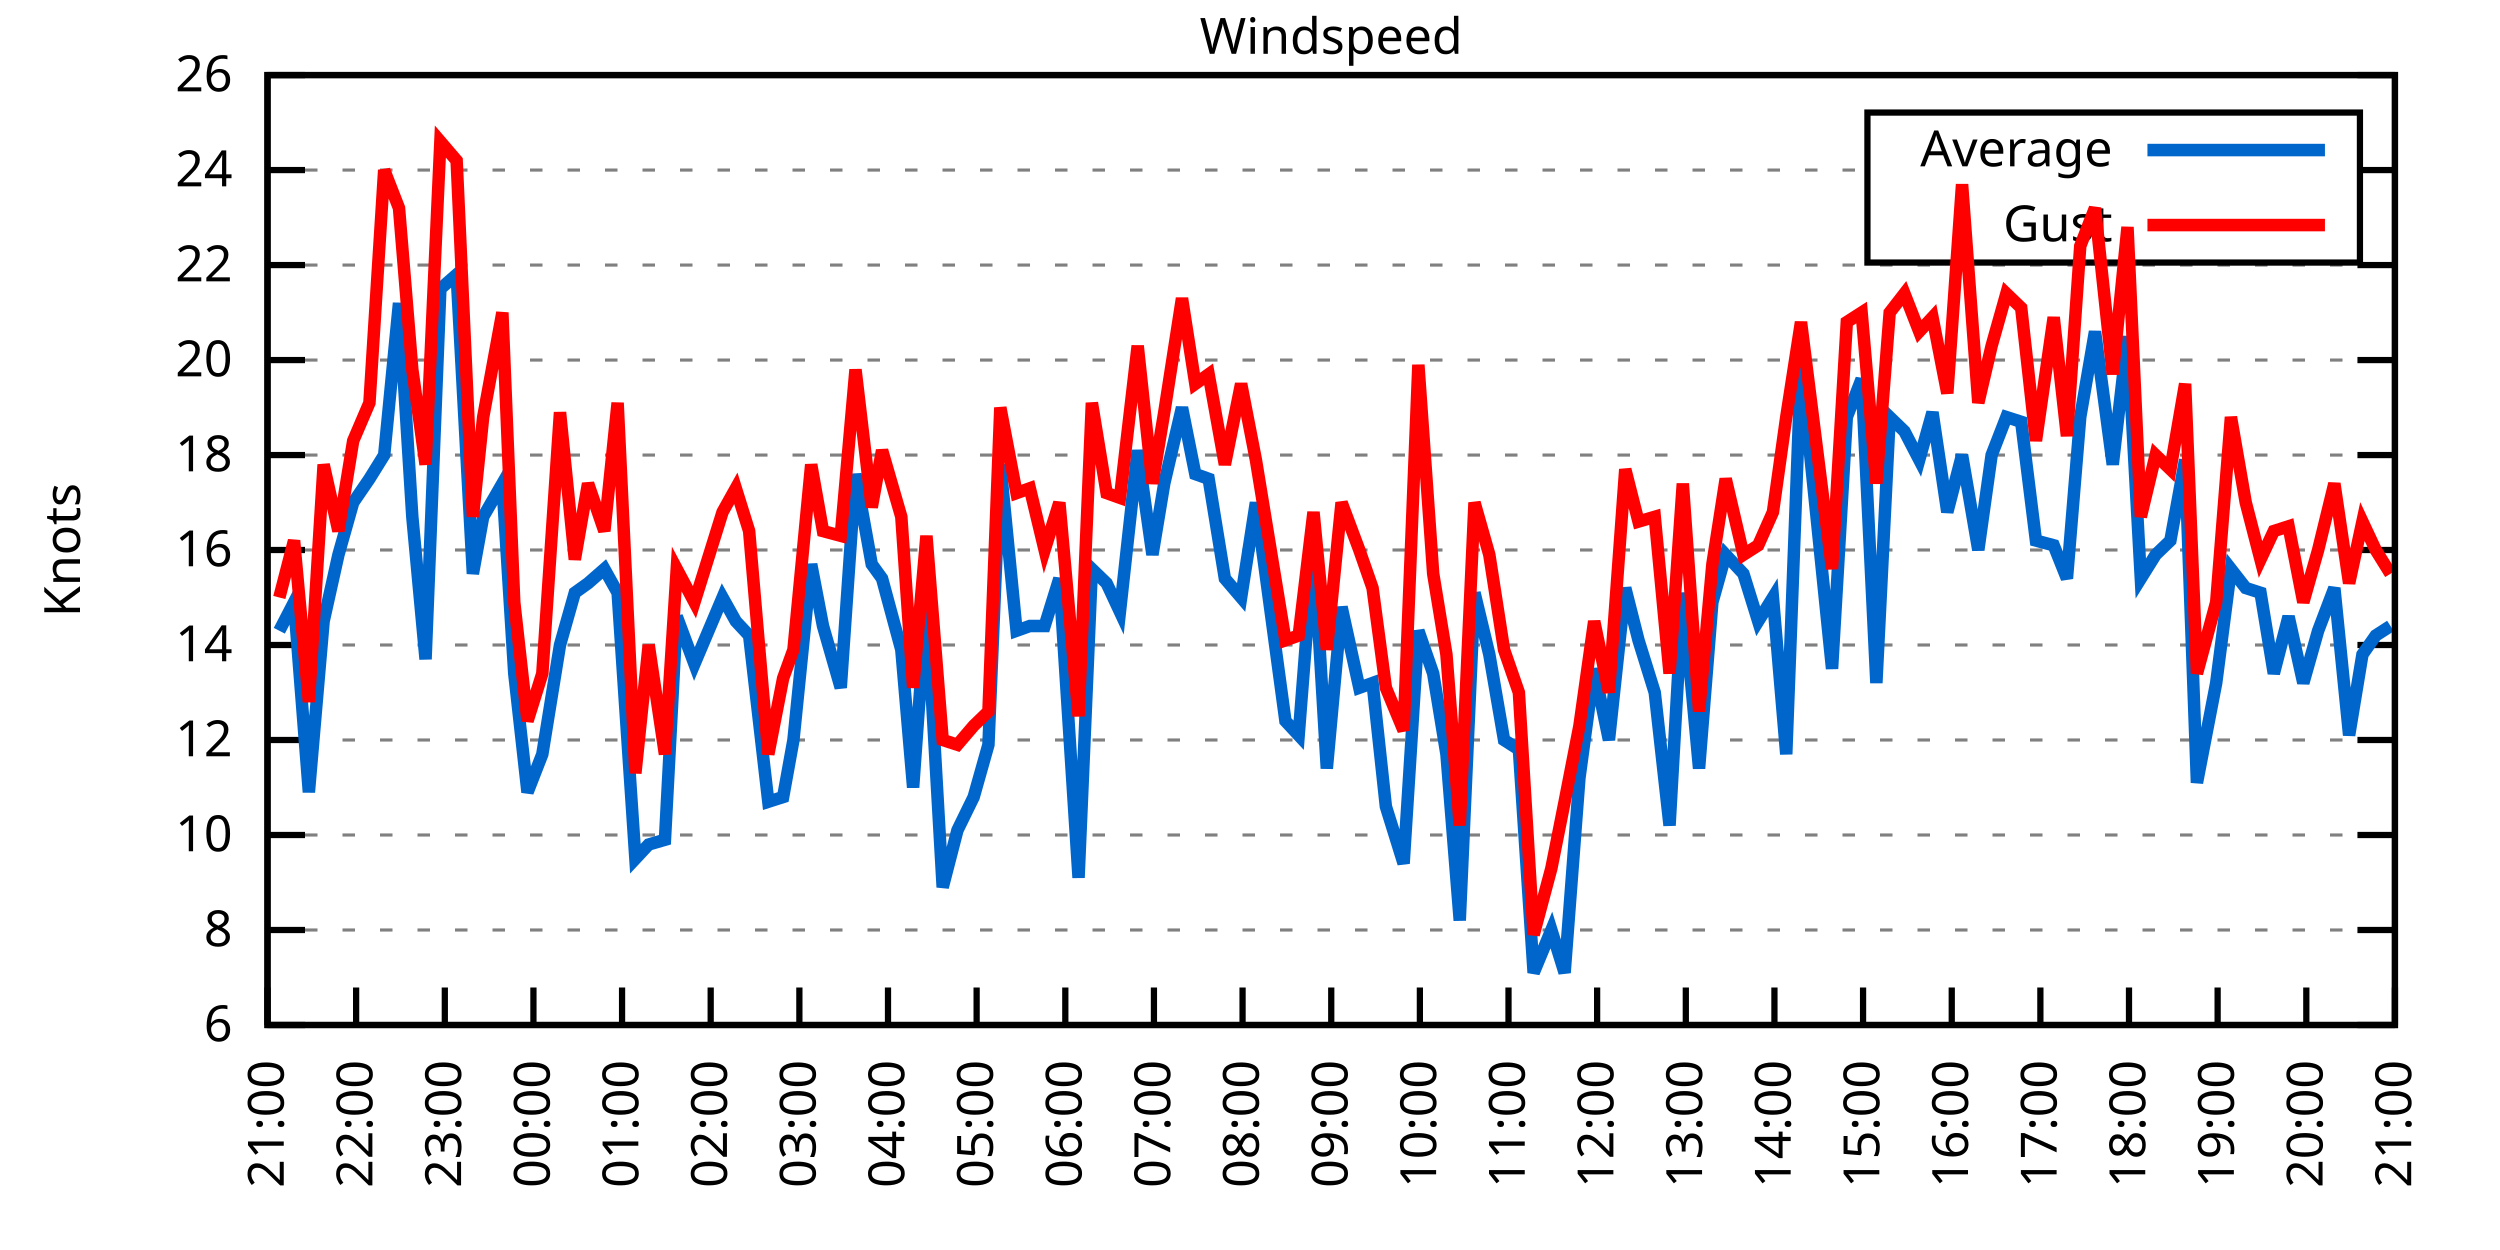
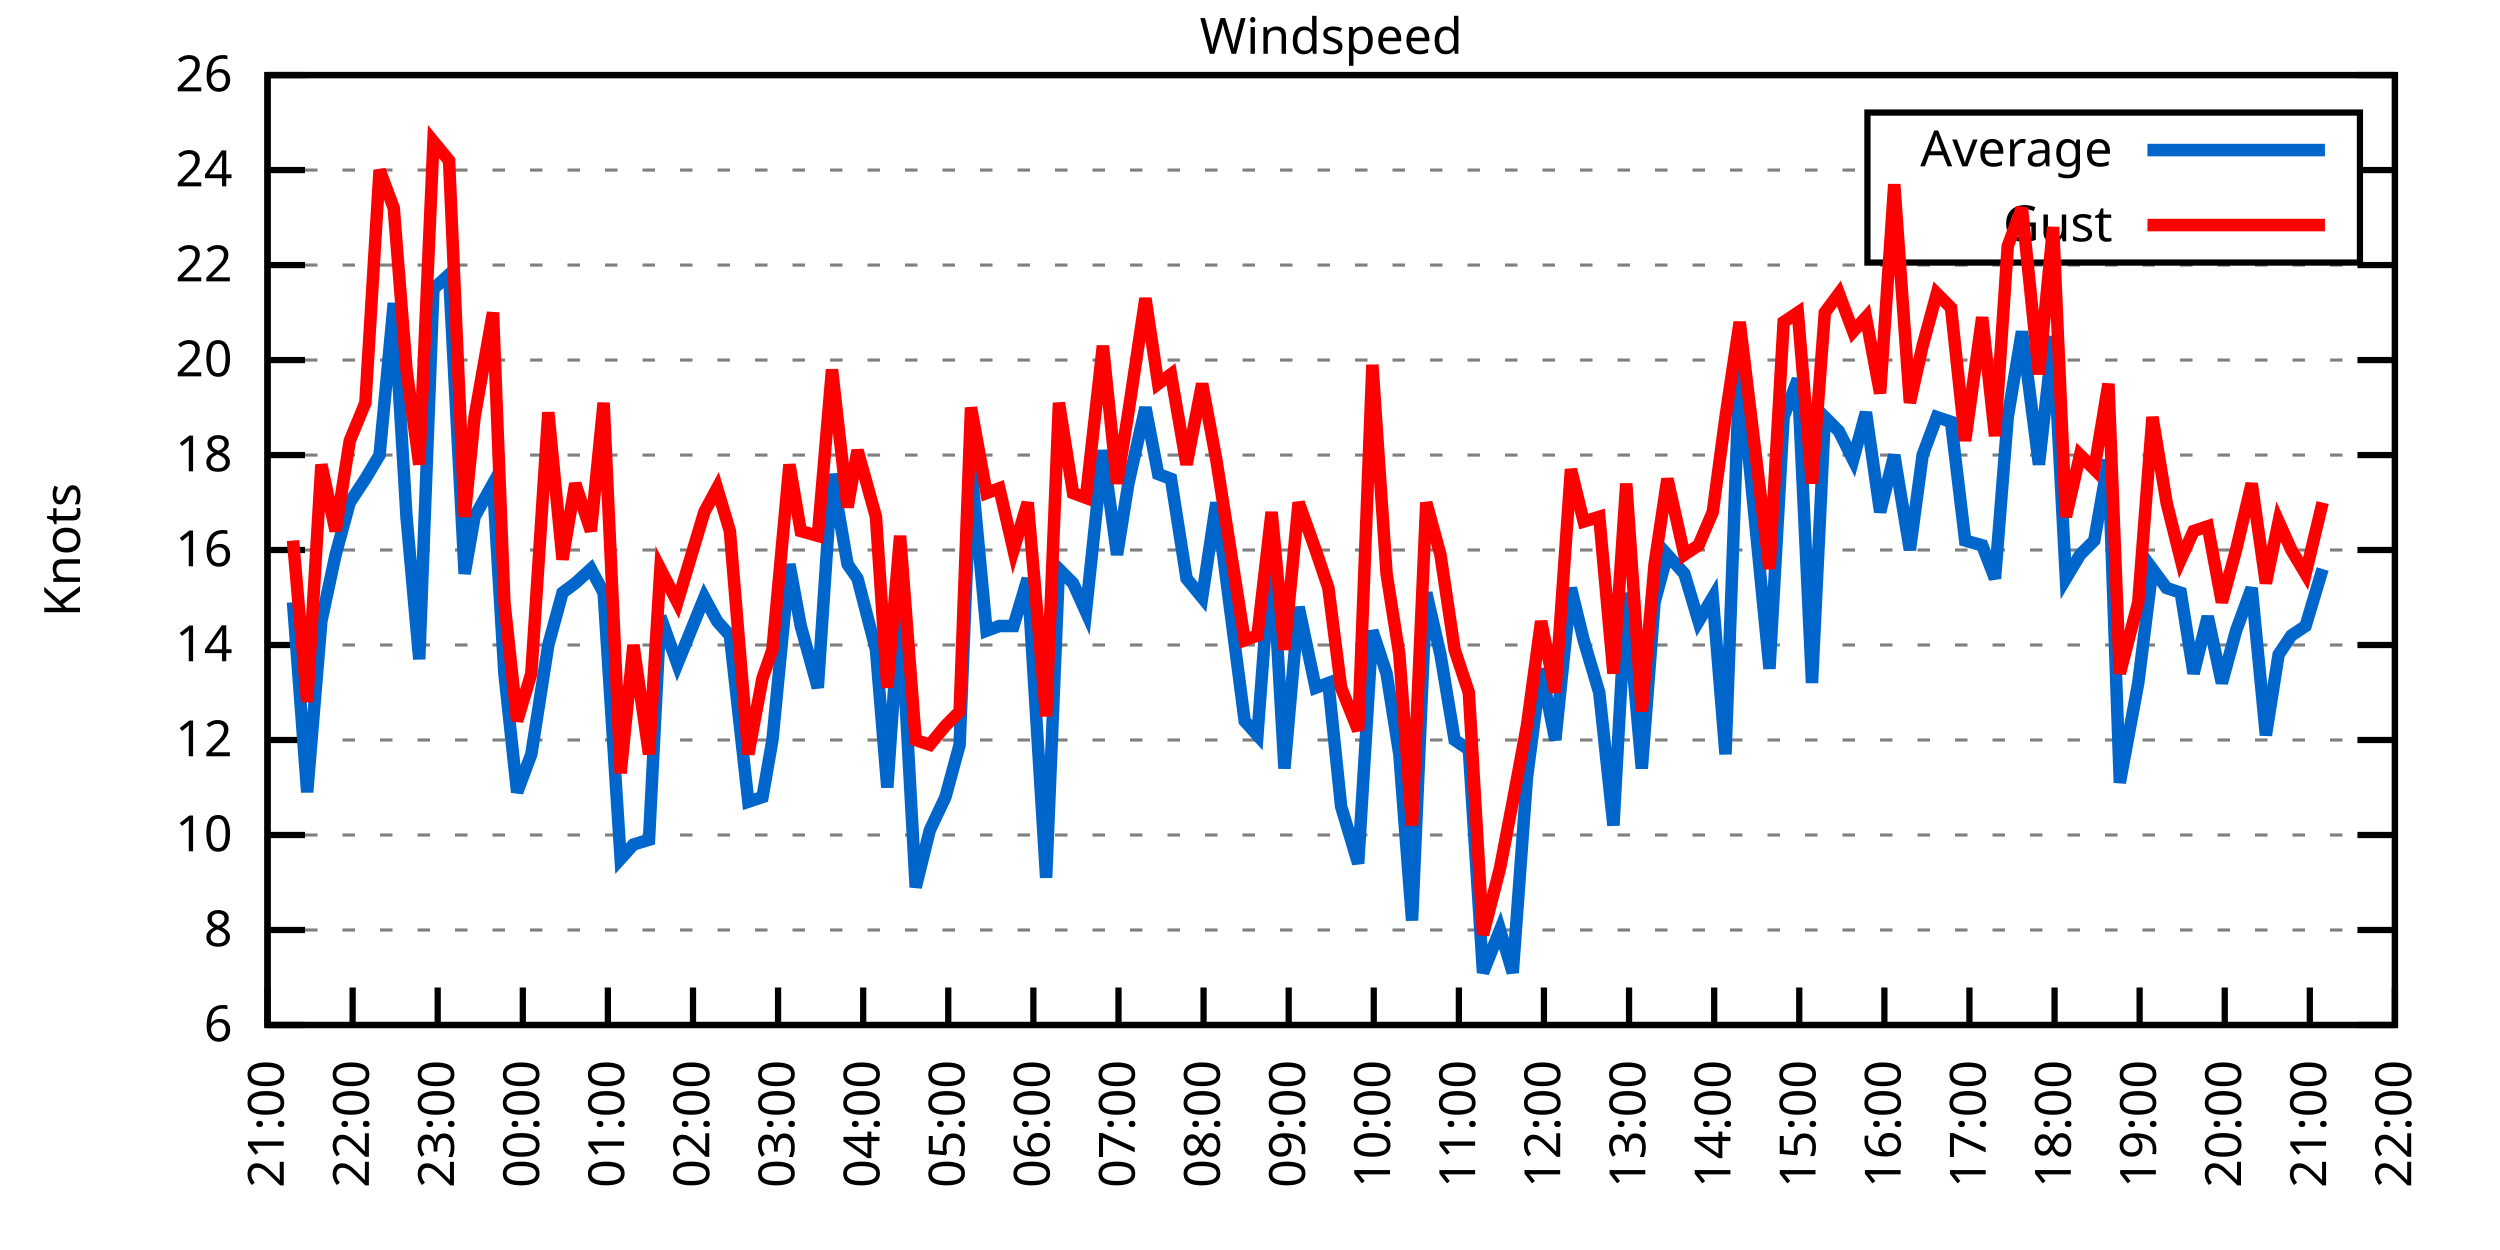
<svg xmlns="http://www.w3.org/2000/svg" xmlns:xlink="http://www.w3.org/1999/xlink" width="400" height="200" viewBox="0 0 400 200">
  <g id="gnuplot_canvas">
    <rect x="0" y="0" width="400" height="200" fill="none" />
    <defs>
      <circle id="gpDot" r="0.5" stroke-width="0.5" stroke="currentColor" />
      <path id="gpPt0" stroke-width="0.333" stroke="currentColor" d="M-1,0 h2 M0,-1 v2" />
      <path id="gpPt1" stroke-width="0.333" stroke="currentColor" d="M-1,-1 L1,1 M1,-1 L-1,1" />
      <path id="gpPt2" stroke-width="0.333" stroke="currentColor" d="M-1,0 L1,0 M0,-1 L0,1 M-1,-1 L1,1 M-1,1 L1,-1" />
      <rect id="gpPt3" stroke-width="0.333" stroke="currentColor" x="-1" y="-1" width="2" height="2" />
      <rect id="gpPt4" stroke-width="0.333" stroke="currentColor" fill="currentColor" x="-1" y="-1" width="2" height="2" />
      <circle id="gpPt5" stroke-width="0.333" stroke="currentColor" cx="0" cy="0" r="1" />
      <use xlink:href="#gpPt5" id="gpPt6" fill="currentColor" stroke="none" />
      <path id="gpPt7" stroke-width="0.333" stroke="currentColor" d="M0,-1.33 L-1.33,0.67 L1.33,0.67 z" />
      <use xlink:href="#gpPt7" id="gpPt8" fill="currentColor" stroke="none" />
      <use xlink:href="#gpPt7" id="gpPt9" stroke="currentColor" transform="rotate(180)" />
      <use xlink:href="#gpPt9" id="gpPt10" fill="currentColor" stroke="none" />
      <use xlink:href="#gpPt3" id="gpPt11" stroke="currentColor" transform="rotate(45)" />
      <use xlink:href="#gpPt11" id="gpPt12" fill="currentColor" stroke="none" />
      <path id="gpPt13" stroke-width="0.333" stroke="currentColor" d="M0,1.330 L1.265,0.411 L0.782,-1.067 L-0.782,-1.076 L-1.265,0.411 z" />
      <use xlink:href="#gpPt13" id="gpPt14" fill="currentColor" stroke="none" />
      <filter id="textbox" filterUnits="objectBoundingBox" x="0" y="0" height="1" width="1">
        <feFlood flood-color="white" flood-opacity="1" result="bgnd" />
        <feComposite in="SourceGraphic" in2="bgnd" operator="atop" />
      </filter>
      <filter id="greybox" filterUnits="objectBoundingBox" x="0" y="0" height="1" width="1">
        <feFlood flood-color="lightgrey" flood-opacity="1" result="grey" />
        <feComposite in="SourceGraphic" in2="grey" operator="atop" />
      </filter>
    </defs>
    <g fill="none" color="white" stroke="currentColor" stroke-width="1.00" stroke-linecap="butt" stroke-linejoin="miter">
</g>
    <g fill="none" color="black" stroke="currentColor" stroke-width="1.00" stroke-linecap="butt" stroke-linejoin="miter">
      <g stroke="none" shape-rendering="crispEdges">
        <polygon fill="rgb(255, 255, 255)" points="42.80,164.00 383.18,164.00 383.18,12.02 42.80,12.02 " />
      </g>
    </g>
    <g fill="none" color="black" stroke="currentColor" stroke-width="1.00" stroke-linecap="butt" stroke-linejoin="miter">
</g>
    <g fill="none" color="black" stroke="black" stroke-width="0.50" stroke-linecap="butt" stroke-linejoin="miter">
</g>
    <g fill="none" color="gray" stroke="currentColor" stroke-width="0.50" stroke-linecap="butt" stroke-linejoin="miter">
      <path stroke="gray" stroke-dasharray="2,4" class="gridline" d="M42.80,164.00 L383.19,164.00  " />
    </g>
    <g fill="none" color="gray" stroke="gray" stroke-width="1.00" stroke-linecap="butt" stroke-linejoin="miter">
</g>
    <g fill="none" color="black" stroke="currentColor" stroke-width="1.00" stroke-linecap="butt" stroke-linejoin="miter">
      <path stroke="black" d="M42.80,164.00 L48.80,164.00 M383.19,164.00 L377.19,164.00  " />
      <g transform="translate(37.20,166.60)" stroke="none" fill="black" font-family="Sans" font-size="8.00" text-anchor="end">
        <text>
          <tspan font-family="Sans"> 6</tspan>
        </text>
      </g>
    </g>
    <g fill="none" color="black" stroke="currentColor" stroke-width="1.00" stroke-linecap="butt" stroke-linejoin="miter">
</g>
    <g fill="none" color="black" stroke="black" stroke-width="0.50" stroke-linecap="butt" stroke-linejoin="miter">
</g>
    <g fill="none" color="gray" stroke="currentColor" stroke-width="0.50" stroke-linecap="butt" stroke-linejoin="miter">
      <path stroke="gray" stroke-dasharray="2,4" class="gridline" d="M42.80,148.80 L383.19,148.80  " />
    </g>
    <g fill="none" color="gray" stroke="gray" stroke-width="1.00" stroke-linecap="butt" stroke-linejoin="miter">
</g>
    <g fill="none" color="black" stroke="currentColor" stroke-width="1.00" stroke-linecap="butt" stroke-linejoin="miter">
      <path stroke="black" d="M42.80,148.80 L48.80,148.80 M383.19,148.80 L377.19,148.80  " />
      <g transform="translate(37.20,151.40)" stroke="none" fill="black" font-family="Sans" font-size="8.00" text-anchor="end">
        <text>
          <tspan font-family="Sans"> 8</tspan>
        </text>
      </g>
    </g>
    <g fill="none" color="black" stroke="currentColor" stroke-width="1.00" stroke-linecap="butt" stroke-linejoin="miter">
</g>
    <g fill="none" color="black" stroke="black" stroke-width="0.50" stroke-linecap="butt" stroke-linejoin="miter">
</g>
    <g fill="none" color="gray" stroke="currentColor" stroke-width="0.50" stroke-linecap="butt" stroke-linejoin="miter">
      <path stroke="gray" stroke-dasharray="2,4" class="gridline" d="M42.80,133.60 L383.19,133.60  " />
    </g>
    <g fill="none" color="gray" stroke="gray" stroke-width="1.00" stroke-linecap="butt" stroke-linejoin="miter">
</g>
    <g fill="none" color="black" stroke="currentColor" stroke-width="1.00" stroke-linecap="butt" stroke-linejoin="miter">
      <path stroke="black" d="M42.80,133.60 L48.80,133.60 M383.19,133.60 L377.19,133.60  " />
      <g transform="translate(37.20,136.20)" stroke="none" fill="black" font-family="Sans" font-size="8.00" text-anchor="end">
        <text>
          <tspan font-family="Sans"> 10</tspan>
        </text>
      </g>
    </g>
    <g fill="none" color="black" stroke="currentColor" stroke-width="1.00" stroke-linecap="butt" stroke-linejoin="miter">
</g>
    <g fill="none" color="black" stroke="black" stroke-width="0.50" stroke-linecap="butt" stroke-linejoin="miter">
</g>
    <g fill="none" color="gray" stroke="currentColor" stroke-width="0.50" stroke-linecap="butt" stroke-linejoin="miter">
      <path stroke="gray" stroke-dasharray="2,4" class="gridline" d="M42.80,118.40 L383.19,118.40  " />
    </g>
    <g fill="none" color="gray" stroke="gray" stroke-width="1.00" stroke-linecap="butt" stroke-linejoin="miter">
</g>
    <g fill="none" color="black" stroke="currentColor" stroke-width="1.00" stroke-linecap="butt" stroke-linejoin="miter">
      <path stroke="black" d="M42.80,118.40 L48.80,118.40 M383.19,118.40 L377.19,118.40  " />
      <g transform="translate(37.20,121.00)" stroke="none" fill="black" font-family="Sans" font-size="8.00" text-anchor="end">
        <text>
          <tspan font-family="Sans"> 12</tspan>
        </text>
      </g>
    </g>
    <g fill="none" color="black" stroke="currentColor" stroke-width="1.00" stroke-linecap="butt" stroke-linejoin="miter">
</g>
    <g fill="none" color="black" stroke="black" stroke-width="0.50" stroke-linecap="butt" stroke-linejoin="miter">
</g>
    <g fill="none" color="gray" stroke="currentColor" stroke-width="0.50" stroke-linecap="butt" stroke-linejoin="miter">
      <path stroke="gray" stroke-dasharray="2,4" class="gridline" d="M42.80,103.20 L383.19,103.20  " />
    </g>
    <g fill="none" color="gray" stroke="gray" stroke-width="1.00" stroke-linecap="butt" stroke-linejoin="miter">
</g>
    <g fill="none" color="black" stroke="currentColor" stroke-width="1.00" stroke-linecap="butt" stroke-linejoin="miter">
      <path stroke="black" d="M42.80,103.20 L48.80,103.20 M383.19,103.20 L377.19,103.20  " />
      <g transform="translate(37.20,105.80)" stroke="none" fill="black" font-family="Sans" font-size="8.00" text-anchor="end">
        <text>
          <tspan font-family="Sans"> 14</tspan>
        </text>
      </g>
    </g>
    <g fill="none" color="black" stroke="currentColor" stroke-width="1.00" stroke-linecap="butt" stroke-linejoin="miter">
</g>
    <g fill="none" color="black" stroke="black" stroke-width="0.50" stroke-linecap="butt" stroke-linejoin="miter">
</g>
    <g fill="none" color="gray" stroke="currentColor" stroke-width="0.50" stroke-linecap="butt" stroke-linejoin="miter">
      <path stroke="gray" stroke-dasharray="2,4" class="gridline" d="M42.80,88.00 L383.19,88.00  " />
    </g>
    <g fill="none" color="gray" stroke="gray" stroke-width="1.00" stroke-linecap="butt" stroke-linejoin="miter">
</g>
    <g fill="none" color="black" stroke="currentColor" stroke-width="1.00" stroke-linecap="butt" stroke-linejoin="miter">
      <path stroke="black" d="M42.80,88.00 L48.80,88.00 M383.19,88.00 L377.19,88.00  " />
      <g transform="translate(37.20,90.60)" stroke="none" fill="black" font-family="Sans" font-size="8.00" text-anchor="end">
        <text>
          <tspan font-family="Sans"> 16</tspan>
        </text>
      </g>
    </g>
    <g fill="none" color="black" stroke="currentColor" stroke-width="1.00" stroke-linecap="butt" stroke-linejoin="miter">
</g>
    <g fill="none" color="black" stroke="black" stroke-width="0.50" stroke-linecap="butt" stroke-linejoin="miter">
</g>
    <g fill="none" color="gray" stroke="currentColor" stroke-width="0.50" stroke-linecap="butt" stroke-linejoin="miter">
      <path stroke="gray" stroke-dasharray="2,4" class="gridline" d="M42.80,72.81 L383.19,72.81  " />
    </g>
    <g fill="none" color="gray" stroke="gray" stroke-width="1.00" stroke-linecap="butt" stroke-linejoin="miter">
</g>
    <g fill="none" color="black" stroke="currentColor" stroke-width="1.00" stroke-linecap="butt" stroke-linejoin="miter">
      <path stroke="black" d="M42.80,72.81 L48.80,72.81 M383.19,72.81 L377.19,72.81  " />
      <g transform="translate(37.20,75.41)" stroke="none" fill="black" font-family="Sans" font-size="8.00" text-anchor="end">
        <text>
          <tspan font-family="Sans"> 18</tspan>
        </text>
      </g>
    </g>
    <g fill="none" color="black" stroke="currentColor" stroke-width="1.00" stroke-linecap="butt" stroke-linejoin="miter">
</g>
    <g fill="none" color="black" stroke="black" stroke-width="0.50" stroke-linecap="butt" stroke-linejoin="miter">
</g>
    <g fill="none" color="gray" stroke="currentColor" stroke-width="0.50" stroke-linecap="butt" stroke-linejoin="miter">
      <path stroke="gray" stroke-dasharray="2,4" class="gridline" d="M42.80,57.61 L383.19,57.61  " />
    </g>
    <g fill="none" color="gray" stroke="gray" stroke-width="1.00" stroke-linecap="butt" stroke-linejoin="miter">
</g>
    <g fill="none" color="black" stroke="currentColor" stroke-width="1.00" stroke-linecap="butt" stroke-linejoin="miter">
      <path stroke="black" d="M42.80,57.61 L48.80,57.61 M383.19,57.61 L377.19,57.61  " />
      <g transform="translate(37.20,60.21)" stroke="none" fill="black" font-family="Sans" font-size="8.00" text-anchor="end">
        <text>
          <tspan font-family="Sans"> 20</tspan>
        </text>
      </g>
    </g>
    <g fill="none" color="black" stroke="currentColor" stroke-width="1.00" stroke-linecap="butt" stroke-linejoin="miter">
</g>
    <g fill="none" color="black" stroke="black" stroke-width="0.50" stroke-linecap="butt" stroke-linejoin="miter">
</g>
    <g fill="none" color="gray" stroke="currentColor" stroke-width="0.50" stroke-linecap="butt" stroke-linejoin="miter">
      <path stroke="gray" stroke-dasharray="2,4" class="gridline" d="M42.80,42.41 L383.19,42.41  " />
    </g>
    <g fill="none" color="gray" stroke="gray" stroke-width="1.00" stroke-linecap="butt" stroke-linejoin="miter">
</g>
    <g fill="none" color="black" stroke="currentColor" stroke-width="1.00" stroke-linecap="butt" stroke-linejoin="miter">
      <path stroke="black" d="M42.80,42.41 L48.80,42.41 M383.19,42.41 L377.19,42.41  " />
      <g transform="translate(37.20,45.01)" stroke="none" fill="black" font-family="Sans" font-size="8.00" text-anchor="end">
        <text>
          <tspan font-family="Sans"> 22</tspan>
        </text>
      </g>
    </g>
    <g fill="none" color="black" stroke="currentColor" stroke-width="1.00" stroke-linecap="butt" stroke-linejoin="miter">
</g>
    <g fill="none" color="black" stroke="black" stroke-width="0.50" stroke-linecap="butt" stroke-linejoin="miter">
</g>
    <g fill="none" color="gray" stroke="currentColor" stroke-width="0.50" stroke-linecap="butt" stroke-linejoin="miter">
      <path stroke="gray" stroke-dasharray="2,4" class="gridline" d="M42.80,27.21 L298.79,27.21 M377.59,27.21 L383.19,27.21  " />
    </g>
    <g fill="none" color="gray" stroke="gray" stroke-width="1.00" stroke-linecap="butt" stroke-linejoin="miter">
</g>
    <g fill="none" color="black" stroke="currentColor" stroke-width="1.00" stroke-linecap="butt" stroke-linejoin="miter">
      <path stroke="black" d="M42.80,27.21 L48.80,27.21 M383.19,27.21 L377.19,27.21  " />
      <g transform="translate(37.20,29.81)" stroke="none" fill="black" font-family="Sans" font-size="8.00" text-anchor="end">
        <text>
          <tspan font-family="Sans"> 24</tspan>
        </text>
      </g>
    </g>
    <g fill="none" color="black" stroke="currentColor" stroke-width="1.00" stroke-linecap="butt" stroke-linejoin="miter">
</g>
    <g fill="none" color="black" stroke="black" stroke-width="0.50" stroke-linecap="butt" stroke-linejoin="miter">
</g>
    <g fill="none" color="gray" stroke="currentColor" stroke-width="0.50" stroke-linecap="butt" stroke-linejoin="miter">
      <path stroke="gray" stroke-dasharray="2,4" class="gridline" d="M42.80,12.01 L383.19,12.01  " />
    </g>
    <g fill="none" color="gray" stroke="gray" stroke-width="1.00" stroke-linecap="butt" stroke-linejoin="miter">
</g>
    <g fill="none" color="black" stroke="currentColor" stroke-width="1.00" stroke-linecap="butt" stroke-linejoin="miter">
      <path stroke="black" d="M42.80,12.01 L48.80,12.01 M383.19,12.01 L377.19,12.01  " />
      <g transform="translate(37.20,14.61)" stroke="none" fill="black" font-family="Sans" font-size="8.00" text-anchor="end">
        <text>
          <tspan font-family="Sans"> 26</tspan>
        </text>
      </g>
    </g>
    <g fill="none" color="black" stroke="currentColor" stroke-width="1.00" stroke-linecap="butt" stroke-linejoin="miter">
      <path stroke="black" d="M42.80,164.00 L42.80,158.00  " />
      <g transform="translate(45.40,169.60) rotate(270.00)" stroke="none" fill="black" font-family="Sans" font-size="8.00" text-anchor="end">
        <text>
          <tspan font-family="Sans">21:00</tspan>
        </text>
      </g>
    </g>
    <g fill="none" color="black" stroke="currentColor" stroke-width="1.00" stroke-linecap="butt" stroke-linejoin="miter">
-       <path stroke="black" d="M56.98,164.00 L56.98,158.00  " />
-       <g transform="translate(59.58,169.60) rotate(270.00)" stroke="none" fill="black" font-family="Sans" font-size="8.00" text-anchor="end">
+       <path stroke="black" d="M56.42,164.00 L56.42,158.00  " />
+       <g transform="translate(59.02,169.60) rotate(270.00)" stroke="none" fill="black" font-family="Sans" font-size="8.00" text-anchor="end">
        <text>
          <tspan font-family="Sans">22:00</tspan>
        </text>
      </g>
    </g>
    <g fill="none" color="black" stroke="currentColor" stroke-width="1.00" stroke-linecap="butt" stroke-linejoin="miter">
-       <path stroke="black" d="M71.17,164.00 L71.17,158.00  " />
-       <g transform="translate(73.77,169.60) rotate(270.00)" stroke="none" fill="black" font-family="Sans" font-size="8.00" text-anchor="end">
+       <path stroke="black" d="M70.03,164.00 L70.03,158.00  " />
+       <g transform="translate(72.63,169.60) rotate(270.00)" stroke="none" fill="black" font-family="Sans" font-size="8.00" text-anchor="end">
        <text>
          <tspan font-family="Sans">23:00</tspan>
        </text>
      </g>
    </g>
    <g fill="none" color="black" stroke="currentColor" stroke-width="1.00" stroke-linecap="butt" stroke-linejoin="miter">
-       <path stroke="black" d="M85.35,164.00 L85.35,158.00  " />
-       <g transform="translate(87.95,169.60) rotate(270.00)" stroke="none" fill="black" font-family="Sans" font-size="8.00" text-anchor="end">
+       <path stroke="black" d="M83.65,164.00 L83.65,158.00  " />
+       <g transform="translate(86.25,169.60) rotate(270.00)" stroke="none" fill="black" font-family="Sans" font-size="8.00" text-anchor="end">
        <text>
          <tspan font-family="Sans">00:00</tspan>
        </text>
      </g>
    </g>
    <g fill="none" color="black" stroke="currentColor" stroke-width="1.00" stroke-linecap="butt" stroke-linejoin="miter">
-       <path stroke="black" d="M99.53,164.00 L99.53,158.00  " />
-       <g transform="translate(102.13,169.60) rotate(270.00)" stroke="none" fill="black" font-family="Sans" font-size="8.00" text-anchor="end">
+       <path stroke="black" d="M97.26,164.00 L97.26,158.00  " />
+       <g transform="translate(99.86,169.60) rotate(270.00)" stroke="none" fill="black" font-family="Sans" font-size="8.00" text-anchor="end">
        <text>
          <tspan font-family="Sans">01:00</tspan>
        </text>
      </g>
    </g>
    <g fill="none" color="black" stroke="currentColor" stroke-width="1.00" stroke-linecap="butt" stroke-linejoin="miter">
-       <path stroke="black" d="M113.71,164.00 L113.71,158.00  " />
-       <g transform="translate(116.31,169.60) rotate(270.00)" stroke="none" fill="black" font-family="Sans" font-size="8.00" text-anchor="end">
+       <path stroke="black" d="M110.88,164.00 L110.88,158.00  " />
+       <g transform="translate(113.48,169.60) rotate(270.00)" stroke="none" fill="black" font-family="Sans" font-size="8.00" text-anchor="end">
        <text>
          <tspan font-family="Sans">02:00</tspan>
        </text>
      </g>
    </g>
    <g fill="none" color="black" stroke="currentColor" stroke-width="1.00" stroke-linecap="butt" stroke-linejoin="miter">
-       <path stroke="black" d="M127.90,164.00 L127.90,158.00  " />
-       <g transform="translate(130.50,169.60) rotate(270.00)" stroke="none" fill="black" font-family="Sans" font-size="8.00" text-anchor="end">
+       <path stroke="black" d="M124.49,164.00 L124.49,158.00  " />
+       <g transform="translate(127.09,169.60) rotate(270.00)" stroke="none" fill="black" font-family="Sans" font-size="8.00" text-anchor="end">
        <text>
          <tspan font-family="Sans">03:00</tspan>
        </text>
      </g>
    </g>
    <g fill="none" color="black" stroke="currentColor" stroke-width="1.00" stroke-linecap="butt" stroke-linejoin="miter">
-       <path stroke="black" d="M142.08,164.00 L142.08,158.00  " />
-       <g transform="translate(144.68,169.60) rotate(270.00)" stroke="none" fill="black" font-family="Sans" font-size="8.00" text-anchor="end">
+       <path stroke="black" d="M138.11,164.00 L138.11,158.00  " />
+       <g transform="translate(140.71,169.60) rotate(270.00)" stroke="none" fill="black" font-family="Sans" font-size="8.00" text-anchor="end">
        <text>
          <tspan font-family="Sans">04:00</tspan>
        </text>
      </g>
    </g>
    <g fill="none" color="black" stroke="currentColor" stroke-width="1.00" stroke-linecap="butt" stroke-linejoin="miter">
-       <path stroke="black" d="M156.26,164.00 L156.26,158.00  " />
-       <g transform="translate(158.86,169.60) rotate(270.00)" stroke="none" fill="black" font-family="Sans" font-size="8.00" text-anchor="end">
+       <path stroke="black" d="M151.72,164.00 L151.72,158.00  " />
+       <g transform="translate(154.32,169.60) rotate(270.00)" stroke="none" fill="black" font-family="Sans" font-size="8.00" text-anchor="end">
        <text>
          <tspan font-family="Sans">05:00</tspan>
        </text>
      </g>
    </g>
    <g fill="none" color="black" stroke="currentColor" stroke-width="1.00" stroke-linecap="butt" stroke-linejoin="miter">
-       <path stroke="black" d="M170.45,164.00 L170.45,158.00  " />
-       <g transform="translate(173.05,169.60) rotate(270.00)" stroke="none" fill="black" font-family="Sans" font-size="8.00" text-anchor="end">
+       <path stroke="black" d="M165.34,164.00 L165.34,158.00  " />
+       <g transform="translate(167.94,169.60) rotate(270.00)" stroke="none" fill="black" font-family="Sans" font-size="8.00" text-anchor="end">
        <text>
          <tspan font-family="Sans">06:00</tspan>
        </text>
      </g>
    </g>
    <g fill="none" color="black" stroke="currentColor" stroke-width="1.00" stroke-linecap="butt" stroke-linejoin="miter">
-       <path stroke="black" d="M184.63,164.00 L184.63,158.00  " />
-       <g transform="translate(187.23,169.60) rotate(270.00)" stroke="none" fill="black" font-family="Sans" font-size="8.00" text-anchor="end">
+       <path stroke="black" d="M178.96,164.00 L178.96,158.00  " />
+       <g transform="translate(181.56,169.60) rotate(270.00)" stroke="none" fill="black" font-family="Sans" font-size="8.00" text-anchor="end">
        <text>
          <tspan font-family="Sans">07:00</tspan>
        </text>
      </g>
    </g>
    <g fill="none" color="black" stroke="currentColor" stroke-width="1.00" stroke-linecap="butt" stroke-linejoin="miter">
-       <path stroke="black" d="M198.81,164.00 L198.81,158.00  " />
-       <g transform="translate(201.41,169.60) rotate(270.00)" stroke="none" fill="black" font-family="Sans" font-size="8.00" text-anchor="end">
+       <path stroke="black" d="M192.57,164.00 L192.57,158.00  " />
+       <g transform="translate(195.17,169.60) rotate(270.00)" stroke="none" fill="black" font-family="Sans" font-size="8.00" text-anchor="end">
        <text>
          <tspan font-family="Sans">08:00</tspan>
        </text>
      </g>
    </g>
    <g fill="none" color="black" stroke="currentColor" stroke-width="1.00" stroke-linecap="butt" stroke-linejoin="miter">
-       <path stroke="black" d="M213.00,164.00 L213.00,158.00  " />
-       <g transform="translate(215.60,169.60) rotate(270.00)" stroke="none" fill="black" font-family="Sans" font-size="8.00" text-anchor="end">
+       <path stroke="black" d="M206.19,164.00 L206.19,158.00  " />
+       <g transform="translate(208.79,169.60) rotate(270.00)" stroke="none" fill="black" font-family="Sans" font-size="8.00" text-anchor="end">
        <text>
          <tspan font-family="Sans">09:00</tspan>
        </text>
      </g>
    </g>
    <g fill="none" color="black" stroke="currentColor" stroke-width="1.00" stroke-linecap="butt" stroke-linejoin="miter">
-       <path stroke="black" d="M227.18,164.00 L227.18,158.00  " />
-       <g transform="translate(229.78,169.60) rotate(270.00)" stroke="none" fill="black" font-family="Sans" font-size="8.00" text-anchor="end">
+       <path stroke="black" d="M219.80,164.00 L219.80,158.00  " />
+       <g transform="translate(222.40,169.60) rotate(270.00)" stroke="none" fill="black" font-family="Sans" font-size="8.00" text-anchor="end">
        <text>
          <tspan font-family="Sans">10:00</tspan>
        </text>
      </g>
    </g>
    <g fill="none" color="black" stroke="currentColor" stroke-width="1.00" stroke-linecap="butt" stroke-linejoin="miter">
-       <path stroke="black" d="M241.36,164.00 L241.36,158.00  " />
-       <g transform="translate(243.96,169.60) rotate(270.00)" stroke="none" fill="black" font-family="Sans" font-size="8.00" text-anchor="end">
+       <path stroke="black" d="M233.42,164.00 L233.42,158.00  " />
+       <g transform="translate(236.02,169.60) rotate(270.00)" stroke="none" fill="black" font-family="Sans" font-size="8.00" text-anchor="end">
        <text>
          <tspan font-family="Sans">11:00</tspan>
        </text>
      </g>
    </g>
    <g fill="none" color="black" stroke="currentColor" stroke-width="1.00" stroke-linecap="butt" stroke-linejoin="miter">
-       <path stroke="black" d="M255.54,164.00 L255.54,158.00  " />
-       <g transform="translate(258.14,169.60) rotate(270.00)" stroke="none" fill="black" font-family="Sans" font-size="8.00" text-anchor="end">
+       <path stroke="black" d="M247.03,164.00 L247.03,158.00  " />
+       <g transform="translate(249.63,169.60) rotate(270.00)" stroke="none" fill="black" font-family="Sans" font-size="8.00" text-anchor="end">
        <text>
          <tspan font-family="Sans">12:00</tspan>
        </text>
      </g>
    </g>
    <g fill="none" color="black" stroke="currentColor" stroke-width="1.00" stroke-linecap="butt" stroke-linejoin="miter">
-       <path stroke="black" d="M269.73,164.00 L269.73,158.00  " />
-       <g transform="translate(272.33,169.60) rotate(270.00)" stroke="none" fill="black" font-family="Sans" font-size="8.00" text-anchor="end">
+       <path stroke="black" d="M260.65,164.00 L260.65,158.00  " />
+       <g transform="translate(263.25,169.60) rotate(270.00)" stroke="none" fill="black" font-family="Sans" font-size="8.00" text-anchor="end">
        <text>
          <tspan font-family="Sans">13:00</tspan>
        </text>
      </g>
    </g>
    <g fill="none" color="black" stroke="currentColor" stroke-width="1.00" stroke-linecap="butt" stroke-linejoin="miter">
-       <path stroke="black" d="M283.91,164.00 L283.91,158.00  " />
-       <g transform="translate(286.51,169.60) rotate(270.00)" stroke="none" fill="black" font-family="Sans" font-size="8.00" text-anchor="end">
+       <path stroke="black" d="M274.27,164.00 L274.27,158.00  " />
+       <g transform="translate(276.87,169.60) rotate(270.00)" stroke="none" fill="black" font-family="Sans" font-size="8.00" text-anchor="end">
        <text>
          <tspan font-family="Sans">14:00</tspan>
        </text>
      </g>
    </g>
    <g fill="none" color="black" stroke="currentColor" stroke-width="1.00" stroke-linecap="butt" stroke-linejoin="miter">
-       <path stroke="black" d="M298.09,164.00 L298.09,158.00  " />
-       <g transform="translate(300.69,169.60) rotate(270.00)" stroke="none" fill="black" font-family="Sans" font-size="8.00" text-anchor="end">
+       <path stroke="black" d="M287.88,164.00 L287.88,158.00  " />
+       <g transform="translate(290.48,169.60) rotate(270.00)" stroke="none" fill="black" font-family="Sans" font-size="8.00" text-anchor="end">
        <text>
          <tspan font-family="Sans">15:00</tspan>
        </text>
      </g>
    </g>
    <g fill="none" color="black" stroke="currentColor" stroke-width="1.00" stroke-linecap="butt" stroke-linejoin="miter">
-       <path stroke="black" d="M312.28,164.00 L312.28,158.00  " />
-       <g transform="translate(314.88,169.60) rotate(270.00)" stroke="none" fill="black" font-family="Sans" font-size="8.00" text-anchor="end">
+       <path stroke="black" d="M301.50,164.00 L301.50,158.00  " />
+       <g transform="translate(304.10,169.60) rotate(270.00)" stroke="none" fill="black" font-family="Sans" font-size="8.00" text-anchor="end">
        <text>
          <tspan font-family="Sans">16:00</tspan>
        </text>
      </g>
    </g>
    <g fill="none" color="black" stroke="currentColor" stroke-width="1.00" stroke-linecap="butt" stroke-linejoin="miter">
-       <path stroke="black" d="M326.46,164.00 L326.46,158.00  " />
-       <g transform="translate(329.06,169.60) rotate(270.00)" stroke="none" fill="black" font-family="Sans" font-size="8.00" text-anchor="end">
+       <path stroke="black" d="M315.11,164.00 L315.11,158.00  " />
+       <g transform="translate(317.71,169.60) rotate(270.00)" stroke="none" fill="black" font-family="Sans" font-size="8.00" text-anchor="end">
        <text>
          <tspan font-family="Sans">17:00</tspan>
        </text>
      </g>
    </g>
    <g fill="none" color="black" stroke="currentColor" stroke-width="1.00" stroke-linecap="butt" stroke-linejoin="miter">
-       <path stroke="black" d="M340.64,164.00 L340.64,158.00  " />
-       <g transform="translate(343.24,169.60) rotate(270.00)" stroke="none" fill="black" font-family="Sans" font-size="8.00" text-anchor="end">
+       <path stroke="black" d="M328.73,164.00 L328.73,158.00  " />
+       <g transform="translate(331.33,169.60) rotate(270.00)" stroke="none" fill="black" font-family="Sans" font-size="8.00" text-anchor="end">
        <text>
          <tspan font-family="Sans">18:00</tspan>
        </text>
      </g>
    </g>
    <g fill="none" color="black" stroke="currentColor" stroke-width="1.00" stroke-linecap="butt" stroke-linejoin="miter">
-       <path stroke="black" d="M354.82,164.00 L354.82,158.00  " />
-       <g transform="translate(357.42,169.60) rotate(270.00)" stroke="none" fill="black" font-family="Sans" font-size="8.00" text-anchor="end">
+       <path stroke="black" d="M342.34,164.00 L342.34,158.00  " />
+       <g transform="translate(344.94,169.60) rotate(270.00)" stroke="none" fill="black" font-family="Sans" font-size="8.00" text-anchor="end">
        <text>
          <tspan font-family="Sans">19:00</tspan>
        </text>
      </g>
    </g>
    <g fill="none" color="black" stroke="currentColor" stroke-width="1.00" stroke-linecap="butt" stroke-linejoin="miter">
-       <path stroke="black" d="M369.01,164.00 L369.01,158.00  " />
-       <g transform="translate(371.61,169.60) rotate(270.00)" stroke="none" fill="black" font-family="Sans" font-size="8.00" text-anchor="end">
+       <path stroke="black" d="M355.96,164.00 L355.96,158.00  " />
+       <g transform="translate(358.56,169.60) rotate(270.00)" stroke="none" fill="black" font-family="Sans" font-size="8.00" text-anchor="end">
        <text>
          <tspan font-family="Sans">20:00</tspan>
+         </text>
+       </g>
+     </g>
+     <g fill="none" color="black" stroke="currentColor" stroke-width="1.00" stroke-linecap="butt" stroke-linejoin="miter">
+       <path stroke="black" d="M369.57,164.00 L369.57,158.00  " />
+       <g transform="translate(372.17,169.60) rotate(270.00)" stroke="none" fill="black" font-family="Sans" font-size="8.00" text-anchor="end">
+         <text>
+           <tspan font-family="Sans">21:00</tspan>
        </text>
      </g>
    </g>
    <g fill="none" color="black" stroke="currentColor" stroke-width="1.00" stroke-linecap="butt" stroke-linejoin="miter">
      <path stroke="black" d="M383.19,164.00 L383.19,158.00  " />
      <g transform="translate(385.79,169.60) rotate(270.00)" stroke="none" fill="black" font-family="Sans" font-size="8.00" text-anchor="end">
        <text>
-           <tspan font-family="Sans">21:00</tspan>
+           <tspan font-family="Sans">22:00</tspan>
        </text>
      </g>
    </g>
    <g fill="none" color="black" stroke="currentColor" stroke-width="1.00" stroke-linecap="butt" stroke-linejoin="miter">
</g>
    <g fill="none" color="black" stroke="currentColor" stroke-width="1.00" stroke-linecap="butt" stroke-linejoin="miter">
      <path stroke="black" d="M42.80,12.01 L42.80,164.00 L383.19,164.00 L383.19,12.01 L42.80,12.01 Z  " />
    </g>
    <g fill="none" color="black" stroke="currentColor" stroke-width="1.00" stroke-linecap="butt" stroke-linejoin="miter">
</g>
    <g fill="none" color="black" stroke="currentColor" stroke-width="1.00" stroke-linecap="butt" stroke-linejoin="miter">
      <path stroke="black" d="M298.79,42.01 L298.79,18.01 L377.59,18.01 L377.59,42.01 L298.79,42.01 Z  " />
    </g>
    <g id="Windspeed_plot_1">
      <g fill="none" color="white" stroke="black" stroke-width="2.00" stroke-linecap="butt" stroke-linejoin="miter">
</g>
      <g fill="none" color="black" stroke="currentColor" stroke-width="2.00" stroke-linecap="butt" stroke-linejoin="miter">
        <g transform="translate(337.99,26.61)" stroke="none" fill="black" font-family="Sans" font-size="8.00" text-anchor="end">
          <text>
            <tspan font-family="Sans">Average</tspan>
          </text>
        </g>
      </g>
      <g fill="none" color="black" stroke="currentColor" stroke-width="2.00" stroke-linecap="butt" stroke-linejoin="miter">
-         <path stroke="rgb(  0, 102, 204)" d="M343.59,24.01 L371.99,24.01 M44.69,100.92 L47.05,96.36 L49.42,126.76 L51.78,99.40 L54.15,88.76 L56.51,80.41   L59.11,76.61 L61.47,72.81 L63.84,48.49 L65.97,82.69 L68.09,105.48 L70.46,46.21 L73.06,43.93 L75.66,91.80   L77.31,82.69 L80.38,77.37 L82.28,107.76 L84.40,126.76 L86.77,120.68 L89.60,103.20 L91.97,94.84 L94.09,93.32   L96.70,91.04 L98.82,94.84 L101.66,137.40 L103.79,135.12 L106.39,134.36 L108.28,98.64 L111.11,106.24 L115.61,95.60   L117.73,99.40 L119.86,101.68 L122.93,128.28 L125.30,127.52 L126.95,118.40 L129.79,90.28 L131.68,100.16 L134.52,110.04   L136.88,75.85 L139.48,90.28 L141.13,92.56 L144.21,103.96 L146.10,126.00 L148.23,96.36 L150.83,141.96 L153.19,132.84   L155.79,127.52 L158.15,119.16 L160.05,74.33 L162.65,100.92 L164.77,100.16 L167.14,100.16 L169.50,92.56 L172.57,140.44   L174.70,91.04 L177.06,93.32 L179.19,97.88 L182.03,72.05 L184.39,88.76 L186.28,77.37 L189.12,65.21 L191.25,75.85   L193.38,76.61 L195.98,92.56 L198.58,95.60 L200.94,80.41 L205.67,115.36 L207.79,117.64 L210.16,87.25 L212.29,122.96   L214.65,97.12 L217.49,110.04 L219.61,109.28 L221.74,129.04 L224.58,138.16 L226.94,100.92 L229.31,107.76 L231.43,120.68   L233.56,147.28 L235.92,94.84 L238.29,104.72 L240.65,118.40 L243.02,119.92 L245.38,155.64 L248.22,148.80 L250.34,155.64   L252.71,124.48 L255.07,107.00 L257.43,118.40 L260.04,94.08 L262.16,102.44 L264.76,110.80 L267.13,132.08 L269.25,94.84   L271.85,122.96 L273.98,96.36 L276.11,88.76 L278.95,91.80 L281.31,99.40 L283.67,95.60 L285.80,120.68 L288.16,58.37   L293.13,107.00 L295.49,66.73 L297.86,60.65 L300.22,109.28 L302.35,66.73 L304.71,69.01 L307.08,73.57 L309.20,65.97   L311.57,81.93 L313.93,72.81 L316.53,88.00 L318.66,72.81 L321.02,66.73 L323.39,67.49 L325.75,86.49 L328.59,87.25   L330.71,92.56 L332.84,66.73 L335.20,53.05 L338.04,74.33 L340.40,53.81 L342.53,92.56 L344.90,88.76 L347.26,86.49   L349.62,73.57 L351.51,125.24 L354.59,109.28 L356.95,91.04 L359.32,94.08 L361.68,94.84 L363.81,107.76 L366.17,98.64   L368.53,109.28 L370.90,100.92 L373.50,94.08 L375.86,117.64 L377.99,104.72 L380.12,101.68 L382.48,100.16  " />
+         <path stroke="rgb(  0, 102, 204)" d="M343.59,24.01 L371.99,24.01 M46.88,96.36 L49.15,126.76 L51.42,99.40 L53.69,88.76 L55.96,80.41 L58.46,76.61   L60.73,72.81 L63.00,48.49 L65.04,82.69 L67.08,105.48 L69.35,46.21 L71.85,43.93 L74.34,91.80 L75.93,82.69   L78.88,77.37 L80.70,107.76 L82.74,126.76 L85.01,120.68 L87.73,103.20 L90.00,94.84 L92.04,93.32 L94.54,91.04   L96.58,94.84 L99.30,137.40 L101.35,135.12 L103.84,134.36 L105.66,98.64 L108.38,106.24 L112.69,95.60 L114.74,99.40   L116.78,101.68 L119.73,128.28 L122.00,127.52 L123.59,118.40 L126.31,90.28 L128.12,100.16 L130.85,110.04 L133.12,75.85   L135.61,90.28 L137.20,92.56 L140.15,103.96 L141.97,126.00 L144.01,96.36 L146.51,141.96 L148.77,132.84 L151.27,127.52   L153.54,119.16 L155.36,74.33 L157.85,100.92 L159.89,100.16 L162.16,100.16 L164.43,92.56 L167.38,140.44 L169.43,91.04   L171.69,93.32 L173.74,97.88 L176.46,72.05 L178.73,88.76 L180.54,77.37 L183.27,65.21 L185.31,75.85 L187.35,76.61   L189.85,92.56 L192.34,95.60 L194.61,80.41 L199.15,115.36 L201.19,117.64 L203.46,87.25 L205.51,122.96 L207.78,97.12   L210.50,110.04 L212.54,109.28 L214.58,129.04 L217.31,138.16 L219.58,100.92 L221.85,107.76 L223.89,120.68 L225.93,147.28   L228.20,94.84 L230.47,104.72 L232.74,118.40 L235.01,119.92 L237.28,155.64 L240.00,148.80 L242.04,155.64 L244.31,124.48   L246.58,107.00 L248.85,118.40 L251.35,94.08 L253.39,102.44 L255.88,110.80 L258.15,132.08 L260.20,94.84 L262.69,122.96   L264.73,96.36 L266.78,88.76 L269.50,91.80 L271.77,99.40 L274.04,95.60 L276.08,120.68 L278.35,58.37 L283.12,107.00   L285.38,66.73 L287.65,60.65 L289.92,109.28 L291.97,66.73 L294.23,69.01 L296.50,73.57 L298.55,65.97 L300.82,81.93   L303.08,72.81 L305.58,88.00 L307.62,72.81 L309.89,66.73 L312.16,67.49 L314.43,86.49 L317.15,87.25 L319.20,92.56   L321.24,66.73 L323.51,53.05 L326.23,74.33 L328.50,53.81 L330.54,92.56 L332.81,88.76 L335.08,86.49 L337.35,73.57   L339.17,125.24 L342.12,109.28 L344.39,91.04 L346.65,94.08 L348.92,94.84 L350.97,107.76 L353.24,98.64 L355.50,109.28   L357.77,100.92 L360.27,94.08 L362.54,117.64 L364.58,104.72 L366.62,101.68 L368.89,100.16 L371.62,91.04  " />
      </g>
    </g>
    <g id="Windspeed_plot_2">
      <g fill="none" color="black" stroke="currentColor" stroke-width="2.00" stroke-linecap="butt" stroke-linejoin="miter">
        <g transform="translate(337.99,38.61)" stroke="none" fill="black" font-family="Sans" font-size="8.00" text-anchor="end">
          <text>
            <tspan font-family="Sans">Gust</tspan>
          </text>
        </g>
      </g>
      <g fill="none" color="black" stroke="currentColor" stroke-width="2.00" stroke-linecap="butt" stroke-linejoin="miter">
-         <path stroke="rgb(255,   0,   0)" d="M343.59,36.01 L371.99,36.01 M44.69,95.60 L47.05,86.49 L49.42,112.32 L51.78,74.33 L54.15,84.97 L56.51,70.53   L59.11,64.45 L61.47,27.21 L63.84,33.29 L65.97,59.13 L68.09,74.33 L70.46,22.65 L73.06,25.69 L75.66,82.69   L77.31,66.73 L80.38,50.01 L82.28,96.36 L84.40,115.36 L86.77,107.76 L89.60,65.97 L91.97,89.52 L94.09,77.37   L96.70,84.97 L98.82,64.45 L101.66,123.72 L103.79,103.20 L106.39,120.68 L108.28,91.04 L111.11,96.36 L115.61,81.93   L117.73,78.13 L119.86,84.97 L122.93,120.68 L125.30,108.52 L126.95,103.96 L129.79,74.33 L131.68,84.97 L134.52,85.73   L136.88,59.13 L139.48,81.17 L141.13,72.05 L144.21,82.69 L146.10,110.04 L148.23,85.73 L150.83,118.40 L153.19,119.16   L155.79,116.12 L158.15,113.84 L160.05,65.21 L162.65,78.89 L164.77,78.13 L167.14,88.00 L169.50,80.41 L172.57,114.60   L174.70,64.45 L177.06,78.89 L179.19,79.65 L182.03,55.33 L184.39,77.37 L186.28,65.97 L189.12,47.73 L191.25,61.41   L193.38,59.89 L195.98,74.33 L198.58,61.41 L200.94,73.57 L205.67,102.44 L207.79,101.68 L210.16,81.93 L212.29,103.96   L214.65,80.41 L217.49,88.00 L219.61,94.08 L221.74,110.04 L224.58,116.88 L226.94,58.37 L229.31,91.80 L231.43,104.72   L233.56,132.08 L235.92,80.41 L238.29,88.76 L240.65,103.96 L243.02,110.80 L245.38,149.56 L248.22,138.92 L250.34,128.28   L252.71,116.12 L255.07,99.40 L257.43,110.80 L260.04,75.09 L262.16,83.45 L264.76,82.69 L267.13,107.76 L269.25,77.37   L271.85,113.84 L273.98,90.28 L276.11,76.61 L278.95,88.76 L281.31,87.25 L283.67,81.93 L285.80,66.73 L288.16,51.53   L293.13,91.04 L295.49,51.53 L297.86,50.01 L300.22,77.37 L302.35,50.01 L304.71,46.97 L307.08,53.05 L309.20,50.77   L311.57,62.93 L313.93,29.49 L316.53,64.45 L318.66,55.33 L321.02,46.97 L323.39,49.25 L325.75,70.53 L328.59,50.77   L330.71,69.77 L332.84,39.37 L335.20,33.29 L338.04,59.89 L340.40,36.33 L342.53,82.69 L344.90,72.81 L347.26,75.09   L349.62,61.41 L351.51,107.76 L354.59,96.36 L356.95,66.73 L359.32,80.41 L361.68,89.52 L363.81,84.97 L366.17,84.21   L368.53,96.36 L370.90,88.00 L373.50,77.37 L375.86,93.32 L377.99,83.45 L380.12,88.00 L382.48,91.80  " />
+         <path stroke="rgb(255,   0,   0)" d="M343.59,36.01 L371.99,36.01 M46.88,86.49 L49.15,112.32 L51.42,74.33 L53.69,84.97 L55.96,70.53 L58.46,64.45   L60.73,27.21 L63.00,33.29 L65.04,59.13 L67.08,74.33 L69.35,22.65 L71.85,25.69 L74.34,82.69 L75.93,66.73   L78.88,50.01 L80.70,96.36 L82.74,115.36 L85.01,107.76 L87.73,65.97 L90.00,89.52 L92.04,77.37 L94.54,84.97   L96.58,64.45 L99.30,123.72 L101.35,103.20 L103.84,120.68 L105.66,91.04 L108.38,96.36 L112.69,81.93 L114.74,78.13   L116.78,84.97 L119.73,120.68 L122.00,108.52 L123.59,103.96 L126.31,74.33 L128.12,84.97 L130.85,85.73 L133.12,59.13   L135.61,81.17 L137.20,72.05 L140.15,82.69 L141.97,110.04 L144.01,85.73 L146.51,118.40 L148.77,119.16 L151.27,116.12   L153.54,113.84 L155.36,65.21 L157.85,78.89 L159.89,78.13 L162.16,88.00 L164.43,80.41 L167.38,114.60 L169.43,64.45   L171.69,78.89 L173.74,79.65 L176.46,55.33 L178.73,77.37 L180.54,65.97 L183.27,47.73 L185.31,61.41 L187.35,59.89   L189.85,74.33 L192.34,61.41 L194.61,73.57 L199.15,102.44 L201.19,101.68 L203.46,81.93 L205.51,103.96 L207.78,80.41   L210.50,88.00 L212.54,94.08 L214.58,110.04 L217.31,116.88 L219.58,58.37 L221.85,91.80 L223.89,104.72 L225.93,132.08   L228.20,80.41 L230.47,88.76 L232.74,103.96 L235.01,110.80 L237.28,149.56 L240.00,138.92 L242.04,128.28 L244.31,116.12   L246.58,99.40 L248.85,110.80 L251.35,75.09 L253.39,83.45 L255.88,82.69 L258.15,107.76 L260.20,77.37 L262.69,113.84   L264.73,90.28 L266.78,76.61 L269.50,88.76 L271.77,87.25 L274.04,81.93 L276.08,66.73 L278.35,51.53 L283.12,91.04   L285.38,51.53 L287.65,50.01 L289.92,77.37 L291.97,50.01 L294.23,46.97 L296.50,53.05 L298.55,50.77 L300.82,62.93   L303.08,29.49 L305.58,64.45 L307.62,55.33 L309.89,46.97 L312.16,49.25 L314.43,70.53 L317.15,50.77 L319.20,69.77   L321.24,39.37 L323.51,33.29 L326.23,59.89 L328.50,36.33 L330.54,82.69 L332.81,72.81 L335.08,75.09 L337.35,61.41   L339.17,107.76 L342.12,96.36 L344.39,66.73 L346.65,80.41 L348.92,89.52 L350.97,84.97 L353.24,84.21 L355.50,96.36   L357.77,88.00 L360.27,77.37 L362.54,93.32 L364.58,83.45 L366.62,88.00 L368.89,91.80 L371.62,80.41  " />
      </g>
    </g>
    <g fill="none" color="black" stroke="currentColor" stroke-width="2.00" stroke-linecap="butt" stroke-linejoin="miter">
</g>
    <g fill="none" color="black" stroke="black" stroke-width="1.00" stroke-linecap="butt" stroke-linejoin="miter">
</g>
    <g fill="none" color="black" stroke="currentColor" stroke-width="1.00" stroke-linecap="butt" stroke-linejoin="miter">
      <path stroke="black" d="M42.80,12.01 L42.80,164.00 L383.19,164.00 L383.19,12.01 L42.80,12.01 Z  " />
      <g transform="translate(12.80,88.01) rotate(270.00)" stroke="none" fill="black" font-family="Sans" font-size="8.00" text-anchor="middle">
        <text>
          <tspan font-family="Sans">Knots</tspan>
        </text>
      </g>
    </g>
    <g fill="none" color="black" stroke="currentColor" stroke-width="1.00" stroke-linecap="butt" stroke-linejoin="miter">
</g>
    <g fill="none" color="black" stroke="currentColor" stroke-width="1.00" stroke-linecap="butt" stroke-linejoin="miter">
      <g transform="translate(212.99,8.61)" stroke="none" fill="black" font-family="Sans" font-size="8.00" text-anchor="middle">
        <text>
          <tspan font-family="Sans">Windspeed</tspan>
        </text>
      </g>
    </g>
    <g fill="none" color="black" stroke="currentColor" stroke-width="1.00" stroke-linecap="butt" stroke-linejoin="miter">
</g>
  </g>
</svg>
